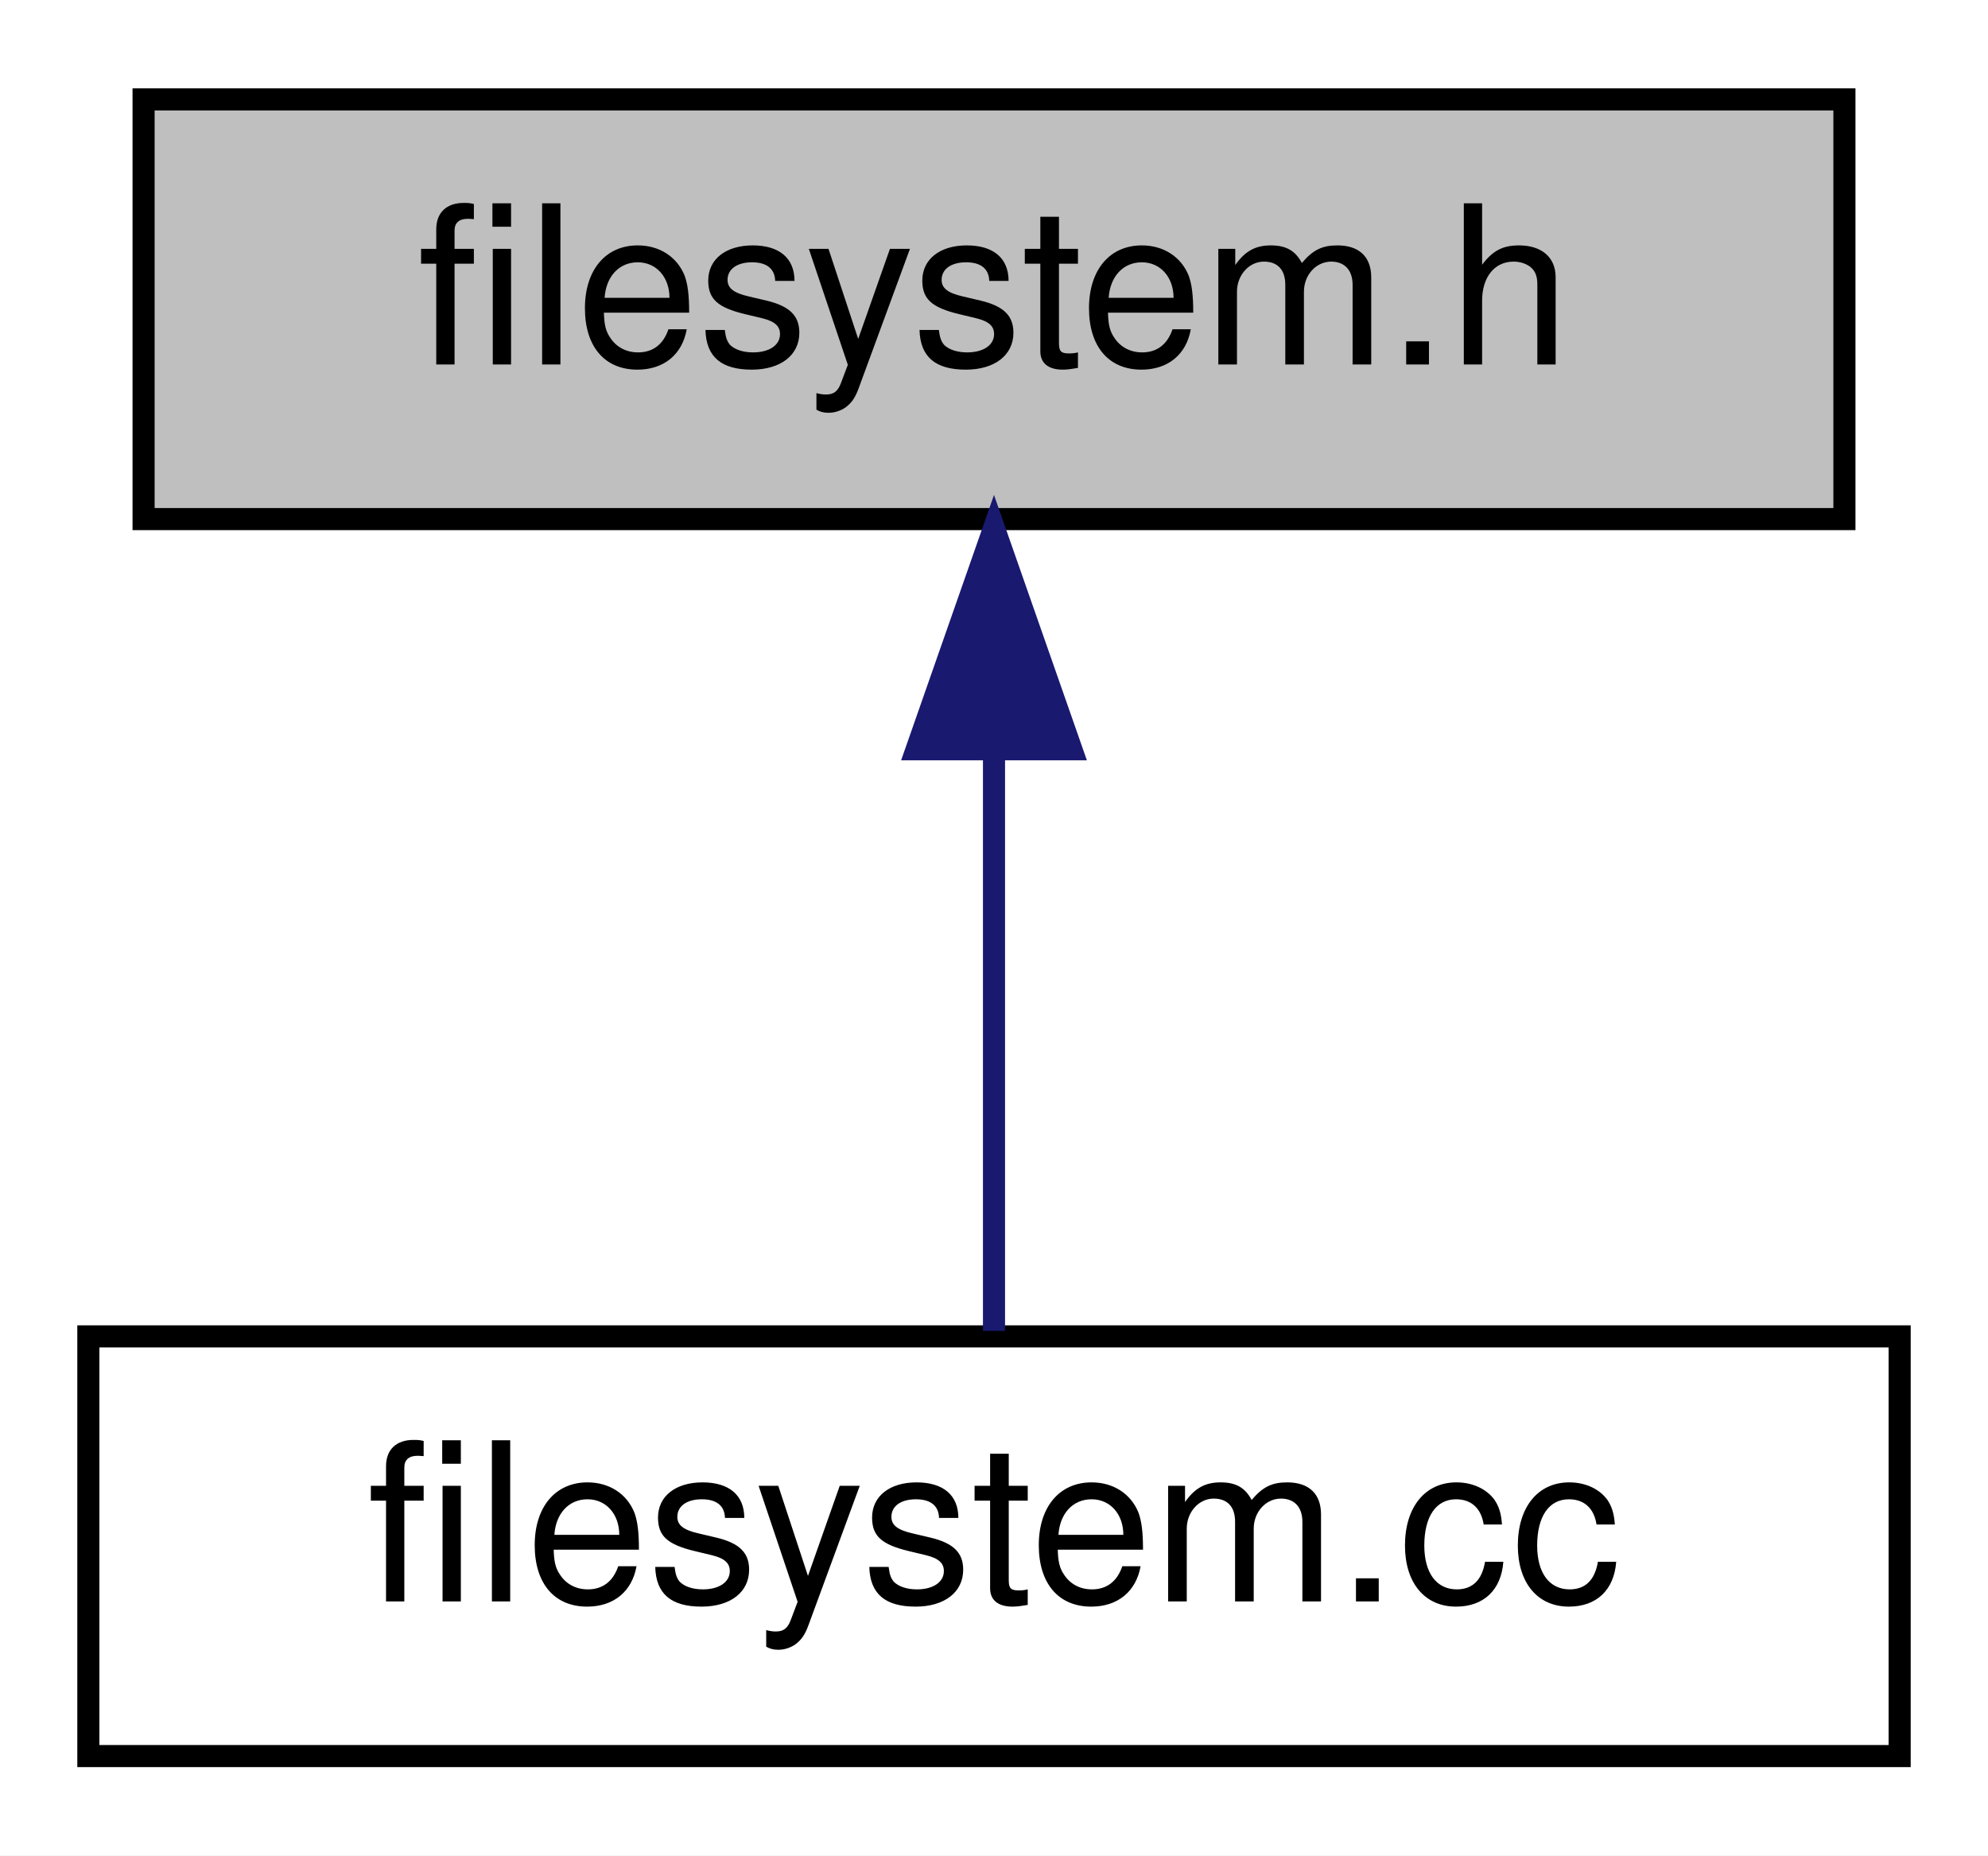
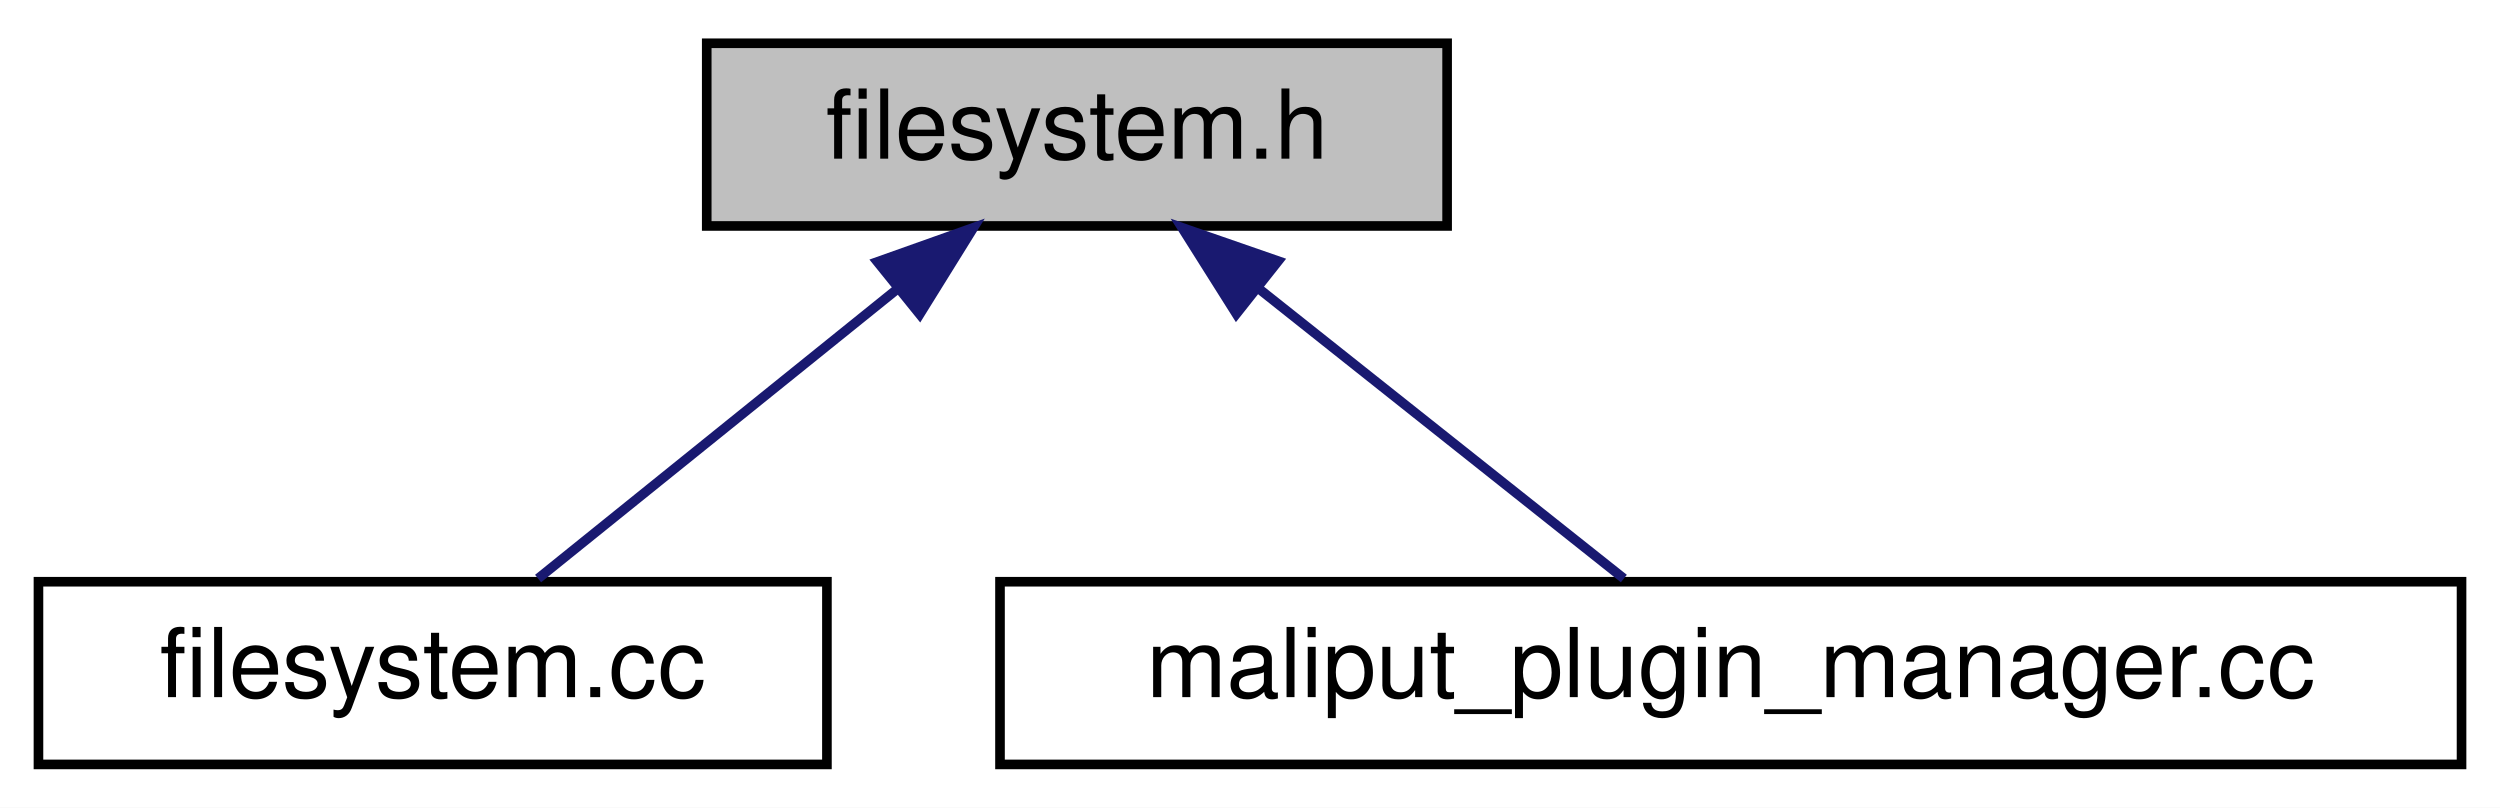
- <svg xmlns="http://www.w3.org/2000/svg" xmlns:xlink="http://www.w3.org/1999/xlink" width="90pt" height="84pt" viewBox="0.00 0.00 90.00 84.00">
+ <svg xmlns="http://www.w3.org/2000/svg" xmlns:xlink="http://www.w3.org/1999/xlink" width="260pt" height="84pt" viewBox="0.00 0.00 260.00 84.00">
  <g id="graph0" class="graph" transform="scale(1 1) rotate(0) translate(4 80)">
-     <polygon fill="white" stroke="transparent" points="-4,4 -4,-80 86,-80 86,4 -4,4" />
+     <polygon fill="white" stroke="transparent" points="-4,4 -4,-80 256,-80 256,4 -4,4" />
    <g id="node1" class="node">
      <g id="a_node1">
        <a xlink:title=" ">
-           <polygon fill="#bfbfbf" stroke="black" points="2.5,-56.5 2.5,-75.5 79.5,-75.5 79.5,-56.5 2.5,-56.5" />
-           <text text-anchor="middle" x="41" y="-63.5" font-family="Helvetica,sans-Serif" font-size="10.00">filesystem.h</text>
+           <polygon fill="#bfbfbf" stroke="black" points="69.5,-56.5 69.5,-75.5 146.5,-75.5 146.5,-56.5 69.5,-56.5" />
+           <text text-anchor="middle" x="108" y="-63.5" font-family="Helvetica,sans-Serif" font-size="10.00">filesystem.h</text>
        </a>
      </g>
    </g>
    <g id="node2" class="node">
      <g id="a_node2">
        <a xlink:href="filesystem_8cc.html" target="_top" xlink:title=" ">
          <polygon fill="white" stroke="black" points="0,-0.5 0,-19.5 82,-19.5 82,-0.5 0,-0.5" />
          <text text-anchor="middle" x="41" y="-7.5" font-family="Helvetica,sans-Serif" font-size="10.00">filesystem.cc</text>
        </a>
      </g>
    </g>
    <g id="edge1" class="edge">
-       <path fill="none" stroke="midnightblue" d="M41,-45.8C41,-36.91 41,-26.78 41,-19.75" />
-       <polygon fill="midnightblue" stroke="midnightblue" points="37.5,-46.08 41,-56.08 44.5,-46.08 37.5,-46.08" />
+       <path fill="none" stroke="midnightblue" d="M89.17,-49.82C77.16,-40.15 62.03,-27.95 51.96,-19.83" />
+       <polygon fill="midnightblue" stroke="midnightblue" points="87.25,-52.77 97.24,-56.32 91.65,-47.32 87.25,-52.77" />
+     </g>
+     <g id="node3" class="node">
+       <g id="a_node3">
+         <a xlink:href="maliput__plugin__manager_8cc.html" target="_top" xlink:title=" ">
+           <polygon fill="white" stroke="black" points="100,-0.5 100,-19.5 252,-19.5 252,-0.5 100,-0.5" />
+           <text text-anchor="middle" x="176" y="-7.5" font-family="Helvetica,sans-Serif" font-size="10.00">maliput_plugin_manager.cc</text>
+         </a>
+       </g>
+     </g>
+     <g id="edge2" class="edge">
+       <path fill="none" stroke="midnightblue" d="M126.76,-50.1C139,-40.38 154.56,-28.03 164.88,-19.83" />
+       <polygon fill="midnightblue" stroke="midnightblue" points="124.58,-47.36 118.93,-56.32 128.93,-52.85 124.58,-47.36" />
    </g>
  </g>
</svg>
